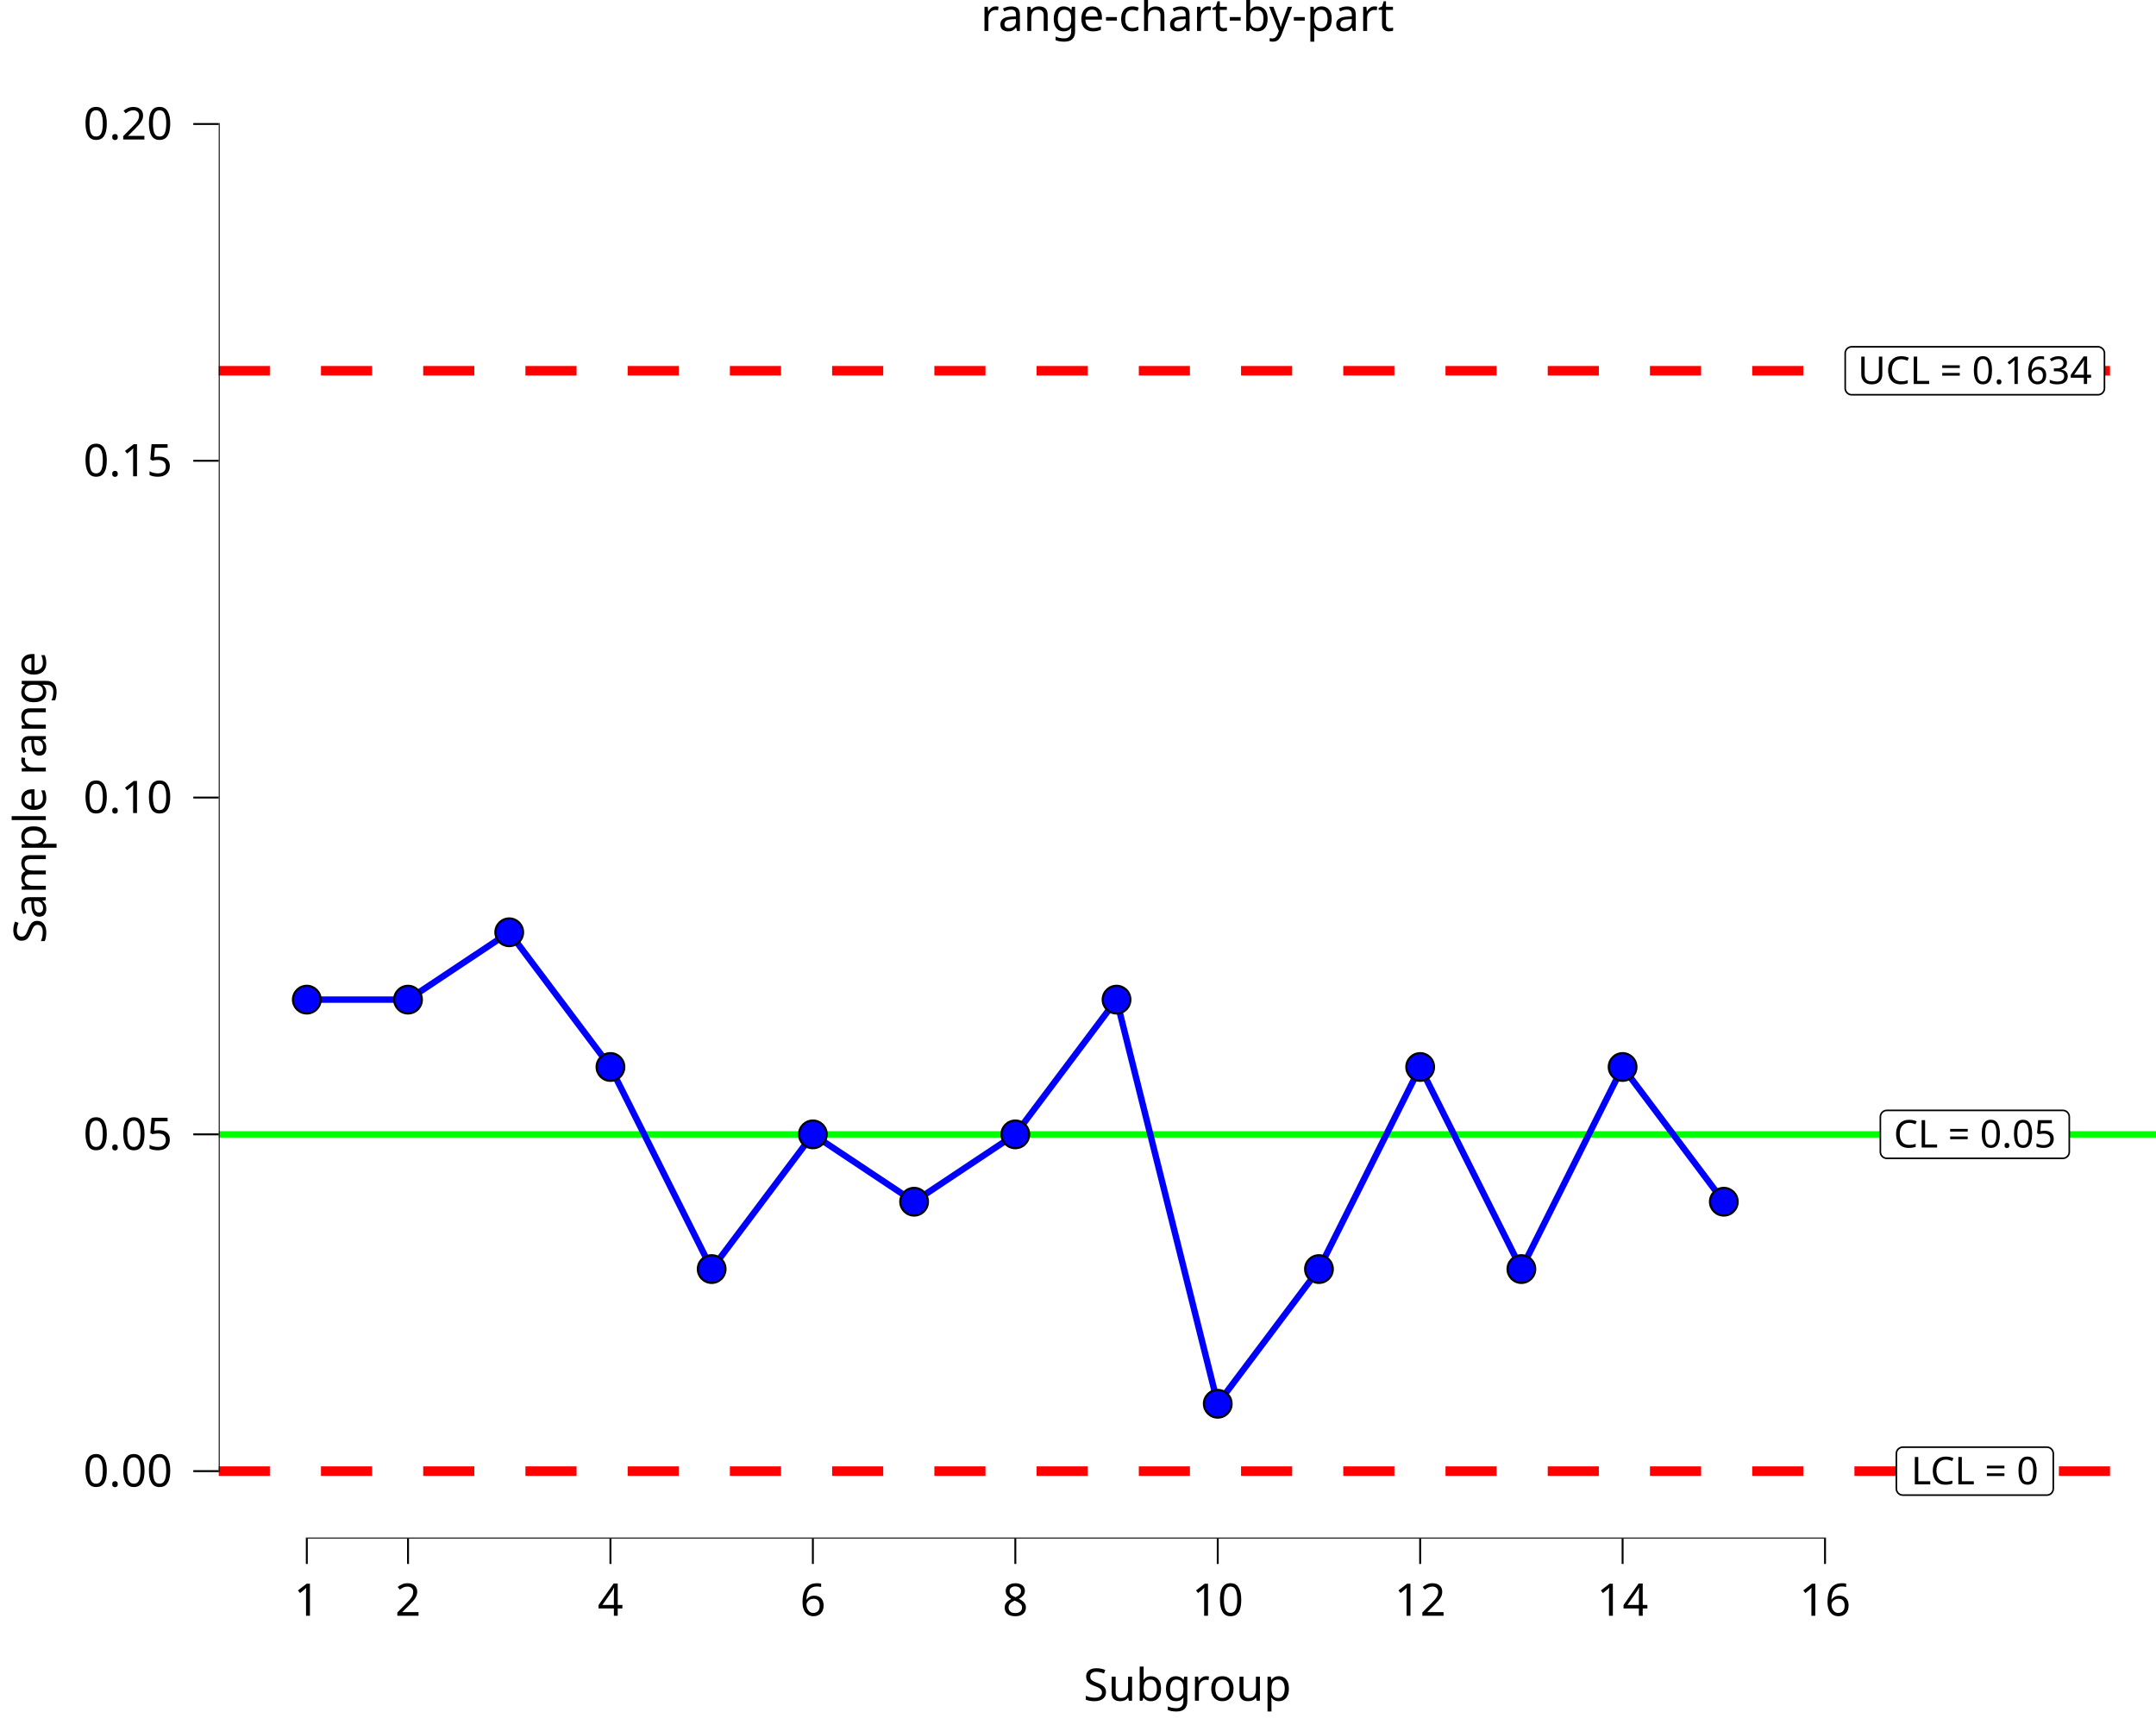
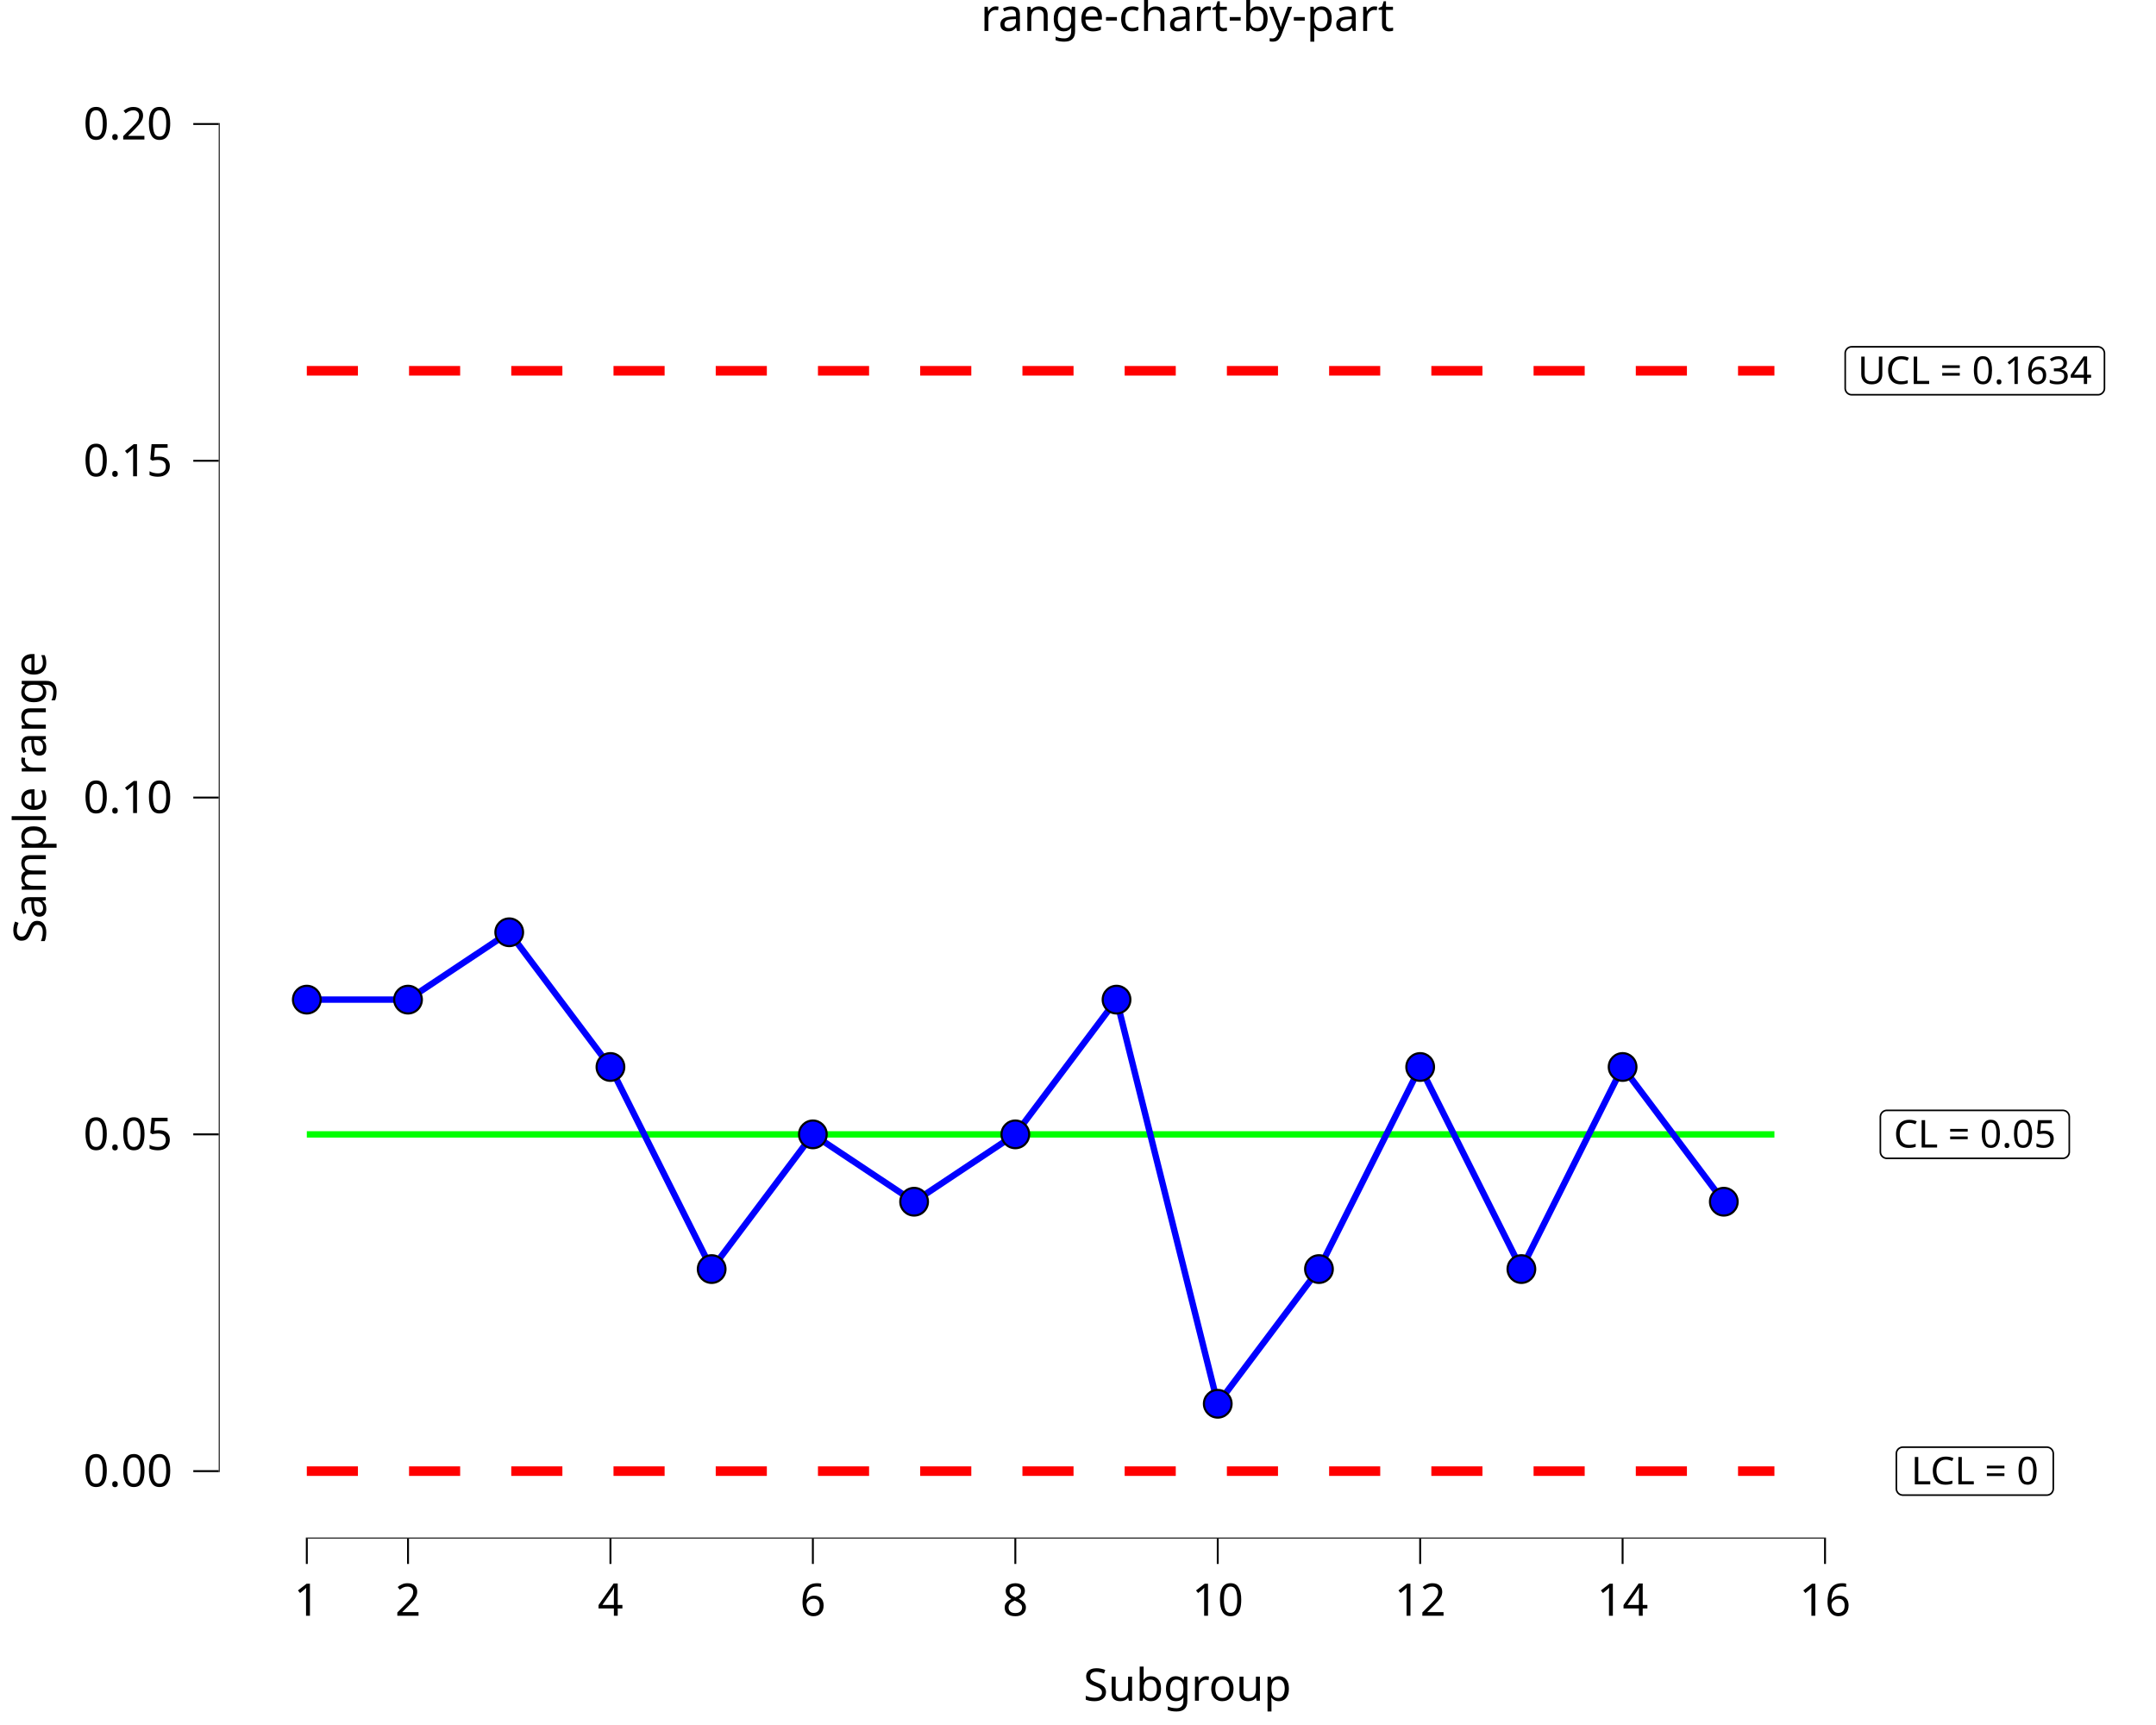
<svg xmlns="http://www.w3.org/2000/svg" class="svglite" data-engine-version="2.0" width="720.00pt" height="576.00pt" viewBox="0 0 720.00 576.00">
  <defs>
    <style type="text/css">
    .svglite line, .svglite polyline, .svglite polygon, .svglite path, .svglite rect, .svglite circle {
      fill: none;
      stroke: #000000;
      stroke-linecap: round;
      stroke-linejoin: round;
      stroke-miterlimit: 10.00;
    }
  </style>
  </defs>
  <rect width="100%" height="100%" style="stroke: none; fill: #FFFFFF;" />
  <defs>
    <clipPath id="cpMC4wMHw3MjAuMDB8MC4wMHw1NzYuMDA=">
      <rect x="0.00" y="0.00" width="720.00" height="576.00" />
    </clipPath>
  </defs>
  <g clip-path="url(#cpMC4wMHw3MjAuMDB8MC4wMHw1NzYuMDA=)">
    <rect x="-0" y="0.00" width="720.00" height="576.00" style="stroke-width: 10.67; stroke: none;" />
  </g>
  <defs>
    <clipPath id="cpNzMuMDV8NzIwLjAwfDE4LjkyfDUxMy43Mg==">
      <rect x="73.05" y="18.92" width="646.95" height="494.81" />
    </clipPath>
  </defs>
  <g clip-path="url(#cpNzMuMDV8NzIwLjAwfDE4LjkyfDUxMy43Mg==)">
    <rect x="73.05" y="18.92" width="646.95" height="494.81" style="stroke-width: 10.67; stroke: none;" />
-     <line x1="73.05" y1="378.78" x2="720.00" y2="378.78" style="stroke-width: 2.13; stroke: #00FF00; stroke-linecap: butt;" />
-     <line x1="73.05" y1="123.80" x2="720.00" y2="123.80" style="stroke-width: 3.20; stroke: #FF0000; stroke-dasharray: 17.07,17.07; stroke-linecap: butt;" />
-     <line x1="73.05" y1="491.23" x2="720.00" y2="491.23" style="stroke-width: 3.20; stroke: #FF0000; stroke-dasharray: 17.07,17.07; stroke-linecap: butt;" />
+     <polyline points="102.46,123.81 119.36,123.81 119.36,123.81 153.16,123.81 153.16,123.81 186.96,123.81 186.96,123.81 220.76,123.81 220.76,123.81 254.56,123.81 254.56,123.81 288.37,123.81 288.37,123.81 322.17,123.81 322.17,123.81 355.97,123.81 355.97,123.81 389.77,123.81 389.77,123.81 423.57,123.81 423.57,123.81 457.37,123.81 457.37,123.81 491.17,123.81 491.17,123.81 524.97,123.81 524.97,123.81 558.77,123.81 558.77,123.81 592.57,123.81 592.57,123.81 " style="stroke-width: 3.20; stroke: #FF0000; stroke-dasharray: 17.07,17.07; stroke-linecap: butt;" />
+     <polyline points="102.46,491.23 119.36,491.23 119.36,491.23 153.16,491.23 153.16,491.23 186.96,491.23 186.96,491.23 220.76,491.23 220.76,491.23 254.56,491.23 254.56,491.23 288.37,491.23 288.37,491.23 322.17,491.23 322.17,491.23 355.97,491.23 355.97,491.23 389.77,491.23 389.77,491.23 423.57,491.23 423.57,491.23 457.37,491.23 457.37,491.23 491.17,491.23 491.17,491.23 524.97,491.23 524.97,491.23 558.77,491.23 558.77,491.23 592.57,491.23 592.57,491.23 " style="stroke-width: 3.20; stroke: #FF0000; stroke-dasharray: 17.07,17.07; stroke-linecap: butt;" />
+     <polyline points="102.46,378.78 119.36,378.78 119.36,378.78 153.16,378.78 153.16,378.78 186.96,378.78 186.96,378.78 220.76,378.78 220.76,378.78 254.56,378.78 254.56,378.78 288.37,378.78 288.37,378.78 322.17,378.78 322.17,378.78 355.97,378.78 355.97,378.78 389.77,378.78 389.77,378.78 423.57,378.78 423.57,378.78 457.37,378.78 457.37,378.78 491.17,378.78 491.17,378.78 524.97,378.78 524.97,378.78 558.77,378.78 558.77,378.78 592.57,378.78 592.57,378.78 " style="stroke-width: 2.13; stroke: #00FF00; stroke-linecap: butt;" />
    <polygon points="630.11,386.78 688.88,386.78 688.79,386.78 689.14,386.77 689.48,386.70 689.81,386.57 690.11,386.40 690.38,386.18 690.61,385.92 690.79,385.63 690.93,385.31 691.01,384.97 691.04,384.62 691.04,384.62 691.04,372.93 691.04,372.93 691.01,372.58 690.93,372.25 690.79,371.93 690.61,371.63 690.38,371.37 690.11,371.15 689.81,370.98 689.48,370.86 689.14,370.79 688.88,370.77 630.11,370.77 630.37,370.79 630.03,370.77 629.68,370.81 629.35,370.91 629.03,371.06 628.75,371.26 628.50,371.50 628.29,371.78 628.13,372.08 628.02,372.41 627.96,372.76 627.95,372.93 627.95,384.62 627.96,384.45 627.96,384.80 628.02,385.14 628.13,385.47 628.29,385.78 628.50,386.05 628.75,386.29 629.03,386.49 629.35,386.64 629.68,386.74 630.03,386.78 " style="stroke-width: 0.53; fill: #FFFFFF;" />
    <text x="659.50" y="383.18" text-anchor="middle" style="font-size: 12.80px; font-family: sans;" textLength="55.89px" lengthAdjust="spacingAndGlyphs">CL = 0.05</text>
-     <polygon points="618.37,131.81 700.63,131.81 700.54,131.81 700.89,131.79 701.23,131.73 701.55,131.60 701.85,131.43 702.12,131.21 702.35,130.95 702.54,130.65 702.68,130.33 702.76,130.00 702.79,129.65 702.79,129.65 702.79,117.96 702.79,117.96 702.76,117.61 702.68,117.27 702.54,116.96 702.35,116.66 702.12,116.40 701.85,116.18 701.55,116.01 701.23,115.88 700.89,115.81 700.63,115.80 618.37,115.80 618.63,115.81 618.28,115.80 617.93,115.84 617.60,115.94 617.29,116.09 617.00,116.29 616.75,116.53 616.54,116.80 616.38,117.11 616.27,117.44 616.21,117.79 616.21,117.96 616.21,129.65 616.21,129.48 616.21,129.82 616.27,130.17 616.38,130.50 616.54,130.80 616.75,131.08 617.00,131.32 617.29,131.52 617.60,131.67 617.93,131.77 618.28,131.81 " style="stroke-width: 0.53; fill: #FFFFFF;" />
+     <polygon points="618.37,131.81 700.63,131.81 700.54,131.81 700.89,131.80 701.23,131.73 701.55,131.60 701.85,131.43 702.12,131.21 702.35,130.95 702.54,130.66 702.68,130.34 702.76,130.00 702.79,129.65 702.79,129.65 702.79,117.96 702.79,117.96 702.76,117.61 702.68,117.28 702.54,116.96 702.35,116.66 702.12,116.40 701.85,116.18 701.55,116.01 701.23,115.89 700.89,115.82 700.63,115.80 618.37,115.80 618.63,115.82 618.28,115.80 617.93,115.84 617.60,115.94 617.29,116.09 617.00,116.29 616.75,116.53 616.54,116.81 616.38,117.11 616.27,117.44 616.21,117.79 616.21,117.96 616.21,129.65 616.21,129.48 616.21,129.83 616.27,130.17 616.38,130.50 616.54,130.81 616.75,131.08 617.00,131.32 617.29,131.52 617.60,131.67 617.93,131.77 618.28,131.81 " style="stroke-width: 0.53; fill: #FFFFFF;" />
    <text x="659.50" y="128.21" text-anchor="middle" style="font-size: 12.80px; font-family: sans;" textLength="79.38px" lengthAdjust="spacingAndGlyphs">UCL = 0.1634</text>
    <polygon points="635.45,499.24 683.54,499.24 683.45,499.24 683.80,499.22 684.14,499.15 684.47,499.03 684.77,498.86 685.04,498.64 685.27,498.38 685.45,498.08 685.59,497.76 685.67,497.42 685.70,497.08 685.70,497.08 685.70,485.39 685.70,485.39 685.67,485.04 685.59,484.70 685.45,484.38 685.27,484.09 685.04,483.83 684.77,483.61 684.47,483.43 684.14,483.31 683.80,483.24 683.54,483.23 635.45,483.23 635.71,483.24 635.36,483.23 635.02,483.27 634.69,483.37 634.37,483.52 634.09,483.71 633.83,483.95 633.63,484.23 633.46,484.54 633.35,484.87 633.30,485.21 633.29,485.39 633.29,497.08 633.30,496.90 633.30,497.25 633.35,497.59 633.46,497.92 633.63,498.23 633.83,498.51 634.09,498.75 634.37,498.95 634.69,499.10 635.02,499.19 635.36,499.24 " style="stroke-width: 0.53; fill: #FFFFFF;" />
    <text x="659.50" y="495.64" text-anchor="middle" style="font-size: 12.80px; font-family: sans;" textLength="45.21px" lengthAdjust="spacingAndGlyphs">LCL = 0</text>
    <polyline points="102.46,333.79 136.26,333.79 170.06,311.30 203.86,356.28 237.66,423.76 271.46,378.78 305.27,401.27 339.07,378.78 372.87,333.79 406.67,468.74 440.47,423.76 474.27,356.28 508.07,423.76 541.87,356.28 575.67,401.27 " style="stroke-width: 2.13; stroke: #0000FF; stroke-linecap: butt;" />
    <line x1="102.14" y1="513.72" x2="609.79" y2="513.72" style="stroke-width: 0.64; stroke-linecap: butt;" />
    <line x1="73.05" y1="491.55" x2="73.05" y2="41.09" style="stroke-width: 0.64; stroke-linecap: butt;" />
    <circle cx="102.46" cy="333.79" r="4.62" style="stroke-width: 0.71; fill: #0000FF;" />
    <circle cx="136.26" cy="333.79" r="4.62" style="stroke-width: 0.71; fill: #0000FF;" />
    <circle cx="170.06" cy="311.30" r="4.62" style="stroke-width: 0.71; fill: #0000FF;" />
    <circle cx="203.86" cy="356.28" r="4.62" style="stroke-width: 0.71; fill: #0000FF;" />
    <circle cx="237.66" cy="423.76" r="4.62" style="stroke-width: 0.71; fill: #0000FF;" />
    <circle cx="271.46" cy="378.78" r="4.62" style="stroke-width: 0.71; fill: #0000FF;" />
    <circle cx="305.27" cy="401.27" r="4.62" style="stroke-width: 0.71; fill: #0000FF;" />
    <circle cx="339.07" cy="378.78" r="4.62" style="stroke-width: 0.71; fill: #0000FF;" />
    <circle cx="372.87" cy="333.79" r="4.62" style="stroke-width: 0.71; fill: #0000FF;" />
    <circle cx="406.67" cy="468.74" r="4.62" style="stroke-width: 0.71; fill: #0000FF;" />
    <circle cx="440.47" cy="423.76" r="4.62" style="stroke-width: 0.71; fill: #0000FF;" />
    <circle cx="474.27" cy="356.28" r="4.62" style="stroke-width: 0.71; fill: #0000FF;" />
    <circle cx="508.07" cy="423.76" r="4.62" style="stroke-width: 0.71; fill: #0000FF;" />
    <circle cx="541.87" cy="356.28" r="4.62" style="stroke-width: 0.71; fill: #0000FF;" />
    <circle cx="575.67" cy="401.27" r="4.62" style="stroke-width: 0.71; fill: #0000FF;" />
    <rect x="73.05" y="18.92" width="646.95" height="494.81" style="stroke-width: 0.00; stroke: none;" />
  </g>
  <g clip-path="url(#cpMC4wMHw3MjAuMDB8MC4wMHw1NzYuMDA=)">
    <polyline points="73.05,513.72 73.05,18.92 " style="stroke-width: 0.00; stroke: none; stroke-linecap: butt;" />
    <text x="57.58" y="496.39" text-anchor="end" style="font-size: 15.00px; font-family: sans;" textLength="29.20px" lengthAdjust="spacingAndGlyphs">0.00</text>
    <text x="57.58" y="383.94" text-anchor="end" style="font-size: 15.00px; font-family: sans;" textLength="29.20px" lengthAdjust="spacingAndGlyphs">0.05</text>
    <text x="57.58" y="271.48" text-anchor="end" style="font-size: 15.00px; font-family: sans;" textLength="29.20px" lengthAdjust="spacingAndGlyphs">0.10</text>
    <text x="57.58" y="159.03" text-anchor="end" style="font-size: 15.00px; font-family: sans;" textLength="29.20px" lengthAdjust="spacingAndGlyphs">0.15</text>
    <text x="57.58" y="46.57" text-anchor="end" style="font-size: 15.00px; font-family: sans;" textLength="29.20px" lengthAdjust="spacingAndGlyphs">0.20</text>
    <polyline points="64.55,491.23 73.05,491.23 " style="stroke-width: 0.64; stroke-linecap: butt;" />
    <polyline points="64.55,378.78 73.05,378.78 " style="stroke-width: 0.64; stroke-linecap: butt;" />
    <polyline points="64.55,266.32 73.05,266.32 " style="stroke-width: 0.64; stroke-linecap: butt;" />
    <polyline points="64.55,153.86 73.05,153.86 " style="stroke-width: 0.64; stroke-linecap: butt;" />
    <polyline points="64.55,41.41 73.05,41.41 " style="stroke-width: 0.64; stroke-linecap: butt;" />
    <polyline points="73.05,513.72 720.00,513.72 " style="stroke-width: 0.00; stroke: none; stroke-linecap: butt;" />
    <polyline points="102.46,522.23 102.46,513.72 " style="stroke-width: 0.64; stroke-linecap: butt;" />
    <polyline points="136.26,522.23 136.26,513.72 " style="stroke-width: 0.64; stroke-linecap: butt;" />
    <polyline points="203.86,522.23 203.86,513.72 " style="stroke-width: 0.64; stroke-linecap: butt;" />
    <polyline points="271.46,522.23 271.46,513.72 " style="stroke-width: 0.64; stroke-linecap: butt;" />
    <polyline points="339.07,522.23 339.07,513.72 " style="stroke-width: 0.64; stroke-linecap: butt;" />
    <polyline points="406.67,522.23 406.67,513.72 " style="stroke-width: 0.64; stroke-linecap: butt;" />
    <polyline points="474.27,522.23 474.27,513.72 " style="stroke-width: 0.64; stroke-linecap: butt;" />
    <polyline points="541.87,522.23 541.87,513.72 " style="stroke-width: 0.64; stroke-linecap: butt;" />
    <polyline points="609.47,522.23 609.47,513.72 " style="stroke-width: 0.64; stroke-linecap: butt;" />
    <text x="102.46" y="539.52" text-anchor="middle" style="font-size: 15.00px; font-family: sans;" textLength="8.34px" lengthAdjust="spacingAndGlyphs">1</text>
    <text x="136.26" y="539.52" text-anchor="middle" style="font-size: 15.00px; font-family: sans;" textLength="8.34px" lengthAdjust="spacingAndGlyphs">2</text>
    <text x="203.86" y="539.52" text-anchor="middle" style="font-size: 15.00px; font-family: sans;" textLength="8.34px" lengthAdjust="spacingAndGlyphs">4</text>
    <text x="271.46" y="539.52" text-anchor="middle" style="font-size: 15.00px; font-family: sans;" textLength="8.34px" lengthAdjust="spacingAndGlyphs">6</text>
    <text x="339.07" y="539.52" text-anchor="middle" style="font-size: 15.00px; font-family: sans;" textLength="8.34px" lengthAdjust="spacingAndGlyphs">8</text>
    <text x="406.67" y="539.52" text-anchor="middle" style="font-size: 15.00px; font-family: sans;" textLength="16.69px" lengthAdjust="spacingAndGlyphs">10</text>
    <text x="474.27" y="539.52" text-anchor="middle" style="font-size: 15.00px; font-family: sans;" textLength="16.69px" lengthAdjust="spacingAndGlyphs">12</text>
    <text x="541.87" y="539.52" text-anchor="middle" style="font-size: 15.00px; font-family: sans;" textLength="16.69px" lengthAdjust="spacingAndGlyphs">14</text>
    <text x="609.47" y="539.52" text-anchor="middle" style="font-size: 15.00px; font-family: sans;" textLength="16.69px" lengthAdjust="spacingAndGlyphs">16</text>
    <text x="396.53" y="567.90" text-anchor="middle" style="font-size: 15.00px; font-family: sans;" textLength="65.06px" lengthAdjust="spacingAndGlyphs">Subgroup</text>
    <text transform="translate(15.30,266.32) rotate(-90)" text-anchor="middle" style="font-size: 15.00px; font-family: sans;" textLength="93.40px" lengthAdjust="spacingAndGlyphs">Sample range</text>
    <text x="396.53" y="10.32" text-anchor="middle" style="font-size: 15.00px; font-family: sans;" textLength="128.40px" lengthAdjust="spacingAndGlyphs">range-chart-by-part</text>
  </g>
</svg>
